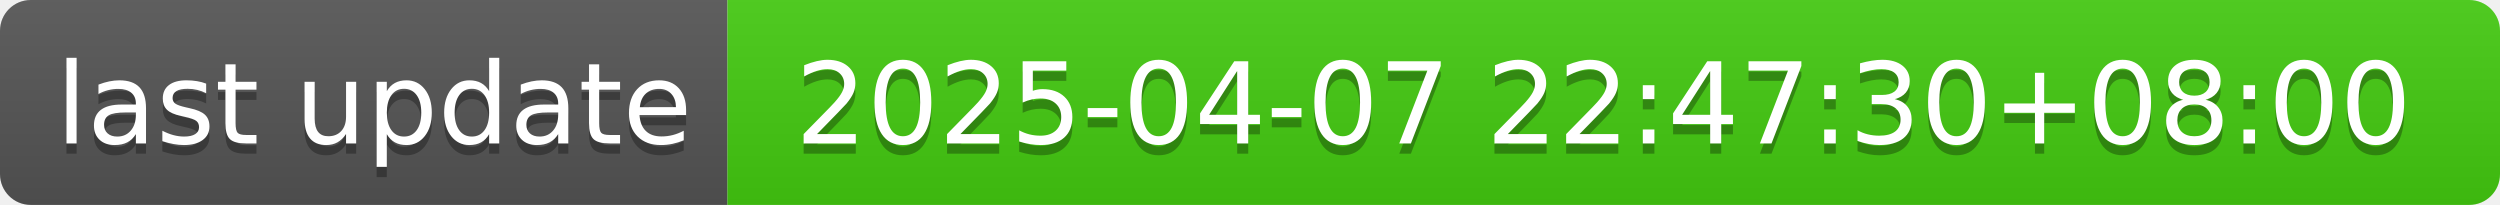
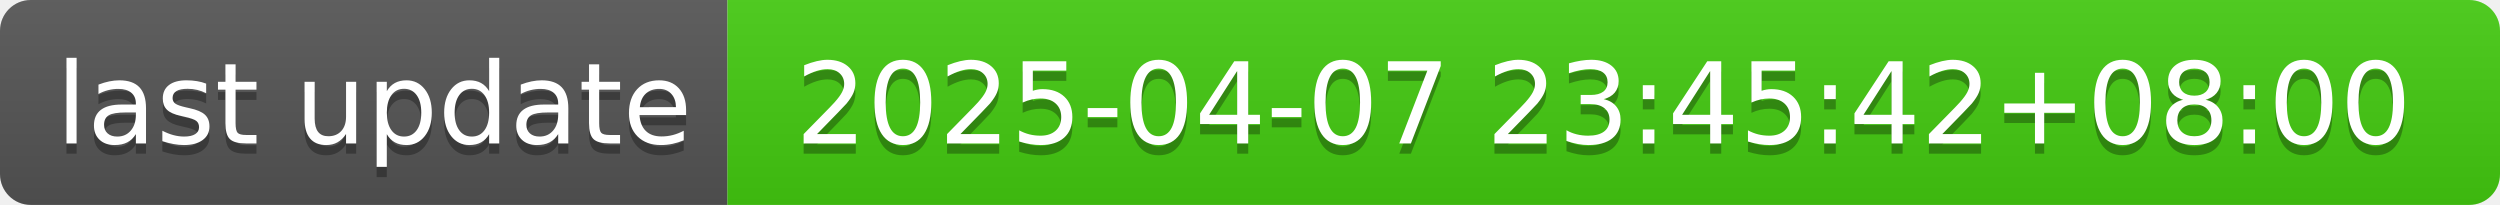
- <svg xmlns="http://www.w3.org/2000/svg" width="244" height="20" role="img" aria-label="last update: 2025-04-07 22:47:30+08:00">
+ <svg xmlns="http://www.w3.org/2000/svg" width="244" height="20" role="img" aria-label="last update: 2025-04-07 23:45:42+08:00">
  <linearGradient id="s" x2="0" y2="100%">
    <stop offset="0" stop-color="#bbb" stop-opacity=".1" />
    <stop offset="1" stop-opacity=".1" />
  </linearGradient>
  <clipPath id="r">
    <rect width="244" height="20" rx="3" fill="#fff" />
  </clipPath>
  <g clip-path="url(#r)">
    <rect width="71" height="20" fill="#555" />
    <rect x="71" width="173" height="20" fill="#4c1" />
    <rect width="244" height="20" fill="url(#s)" />
  </g>
  <g fill="#fff" text-anchor="middle" font-family="Verdana,Geneva,DejaVu Sans,sans-serif" text-rendering="geometricPrecision" font-size="110">
    <text aria-hidden="true" x="365" y="150" fill="#010101" fill-opacity=".3" transform="scale(.1)" textLength="610">last update</text>
    <text x="365" y="140" transform="scale(.1)" fill="#fff" textLength="610">last update</text>
-     <text aria-hidden="true" x="1565" y="150" fill="#010101" fill-opacity=".3" transform="scale(.1)" textLength="1630">2025-04-07 22:47:30+08:00</text>
-     <text x="1565" y="140" transform="scale(.1)" fill="#fff" textLength="1630">2025-04-07 22:47:30+08:00</text>
+     <text aria-hidden="true" x="1565" y="150" fill="#010101" fill-opacity=".3" transform="scale(.1)" textLength="1630">2025-04-07 23:45:42+08:00</text>
+     <text x="1565" y="140" transform="scale(.1)" fill="#fff" textLength="1630">2025-04-07 23:45:42+08:00</text>
  </g>
</svg>
